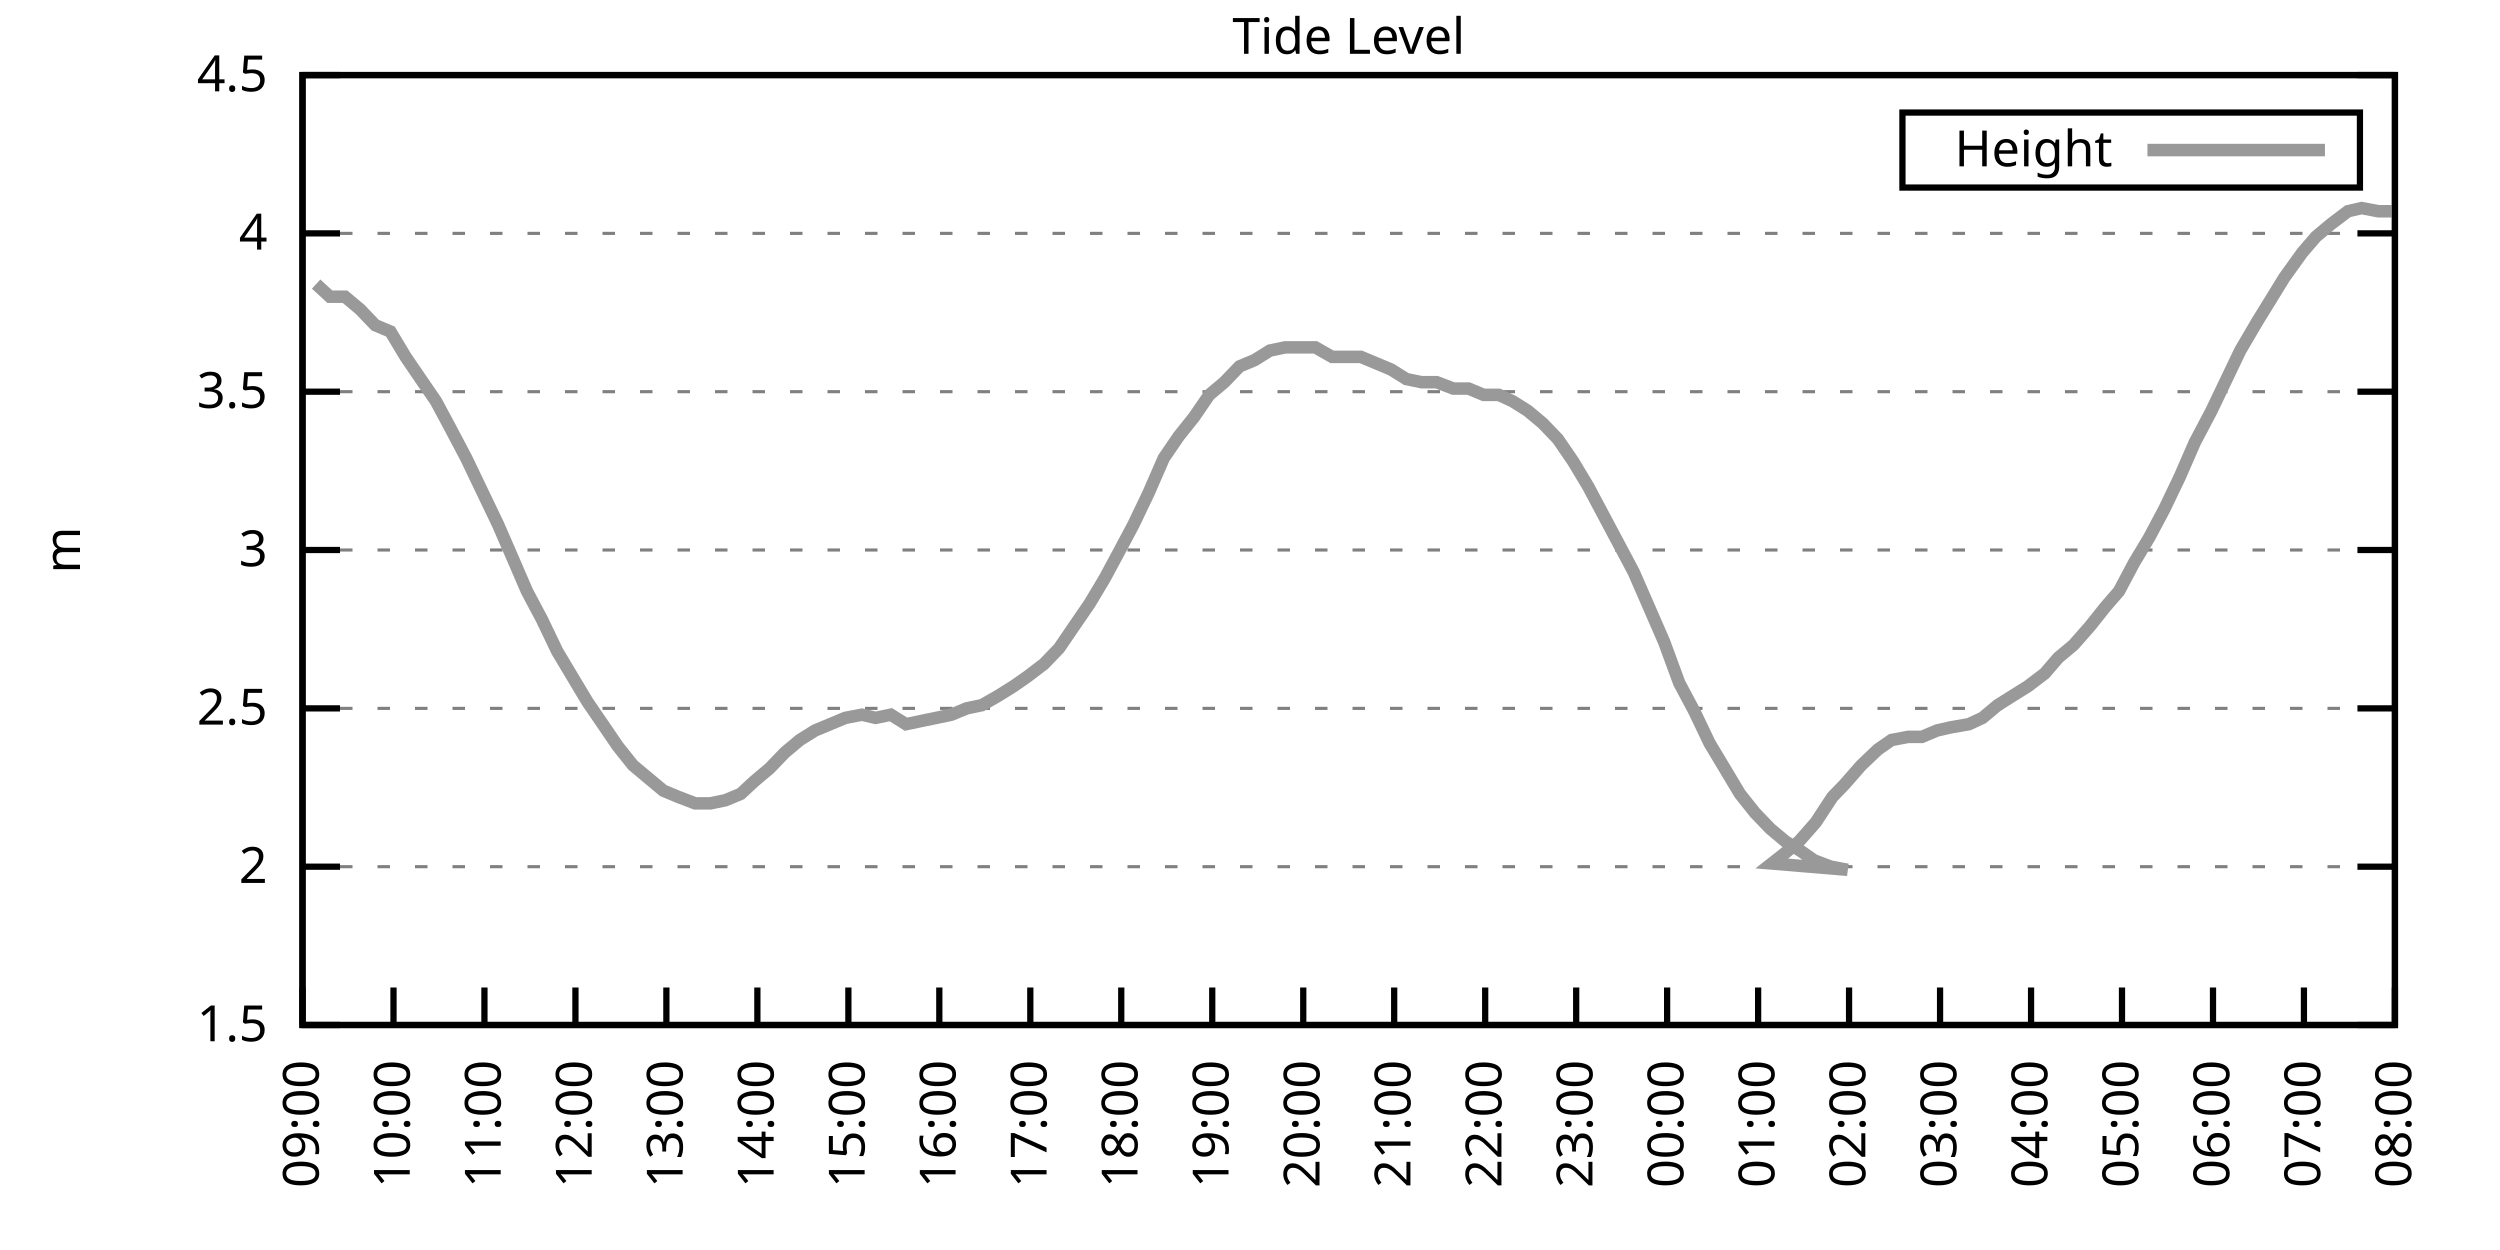
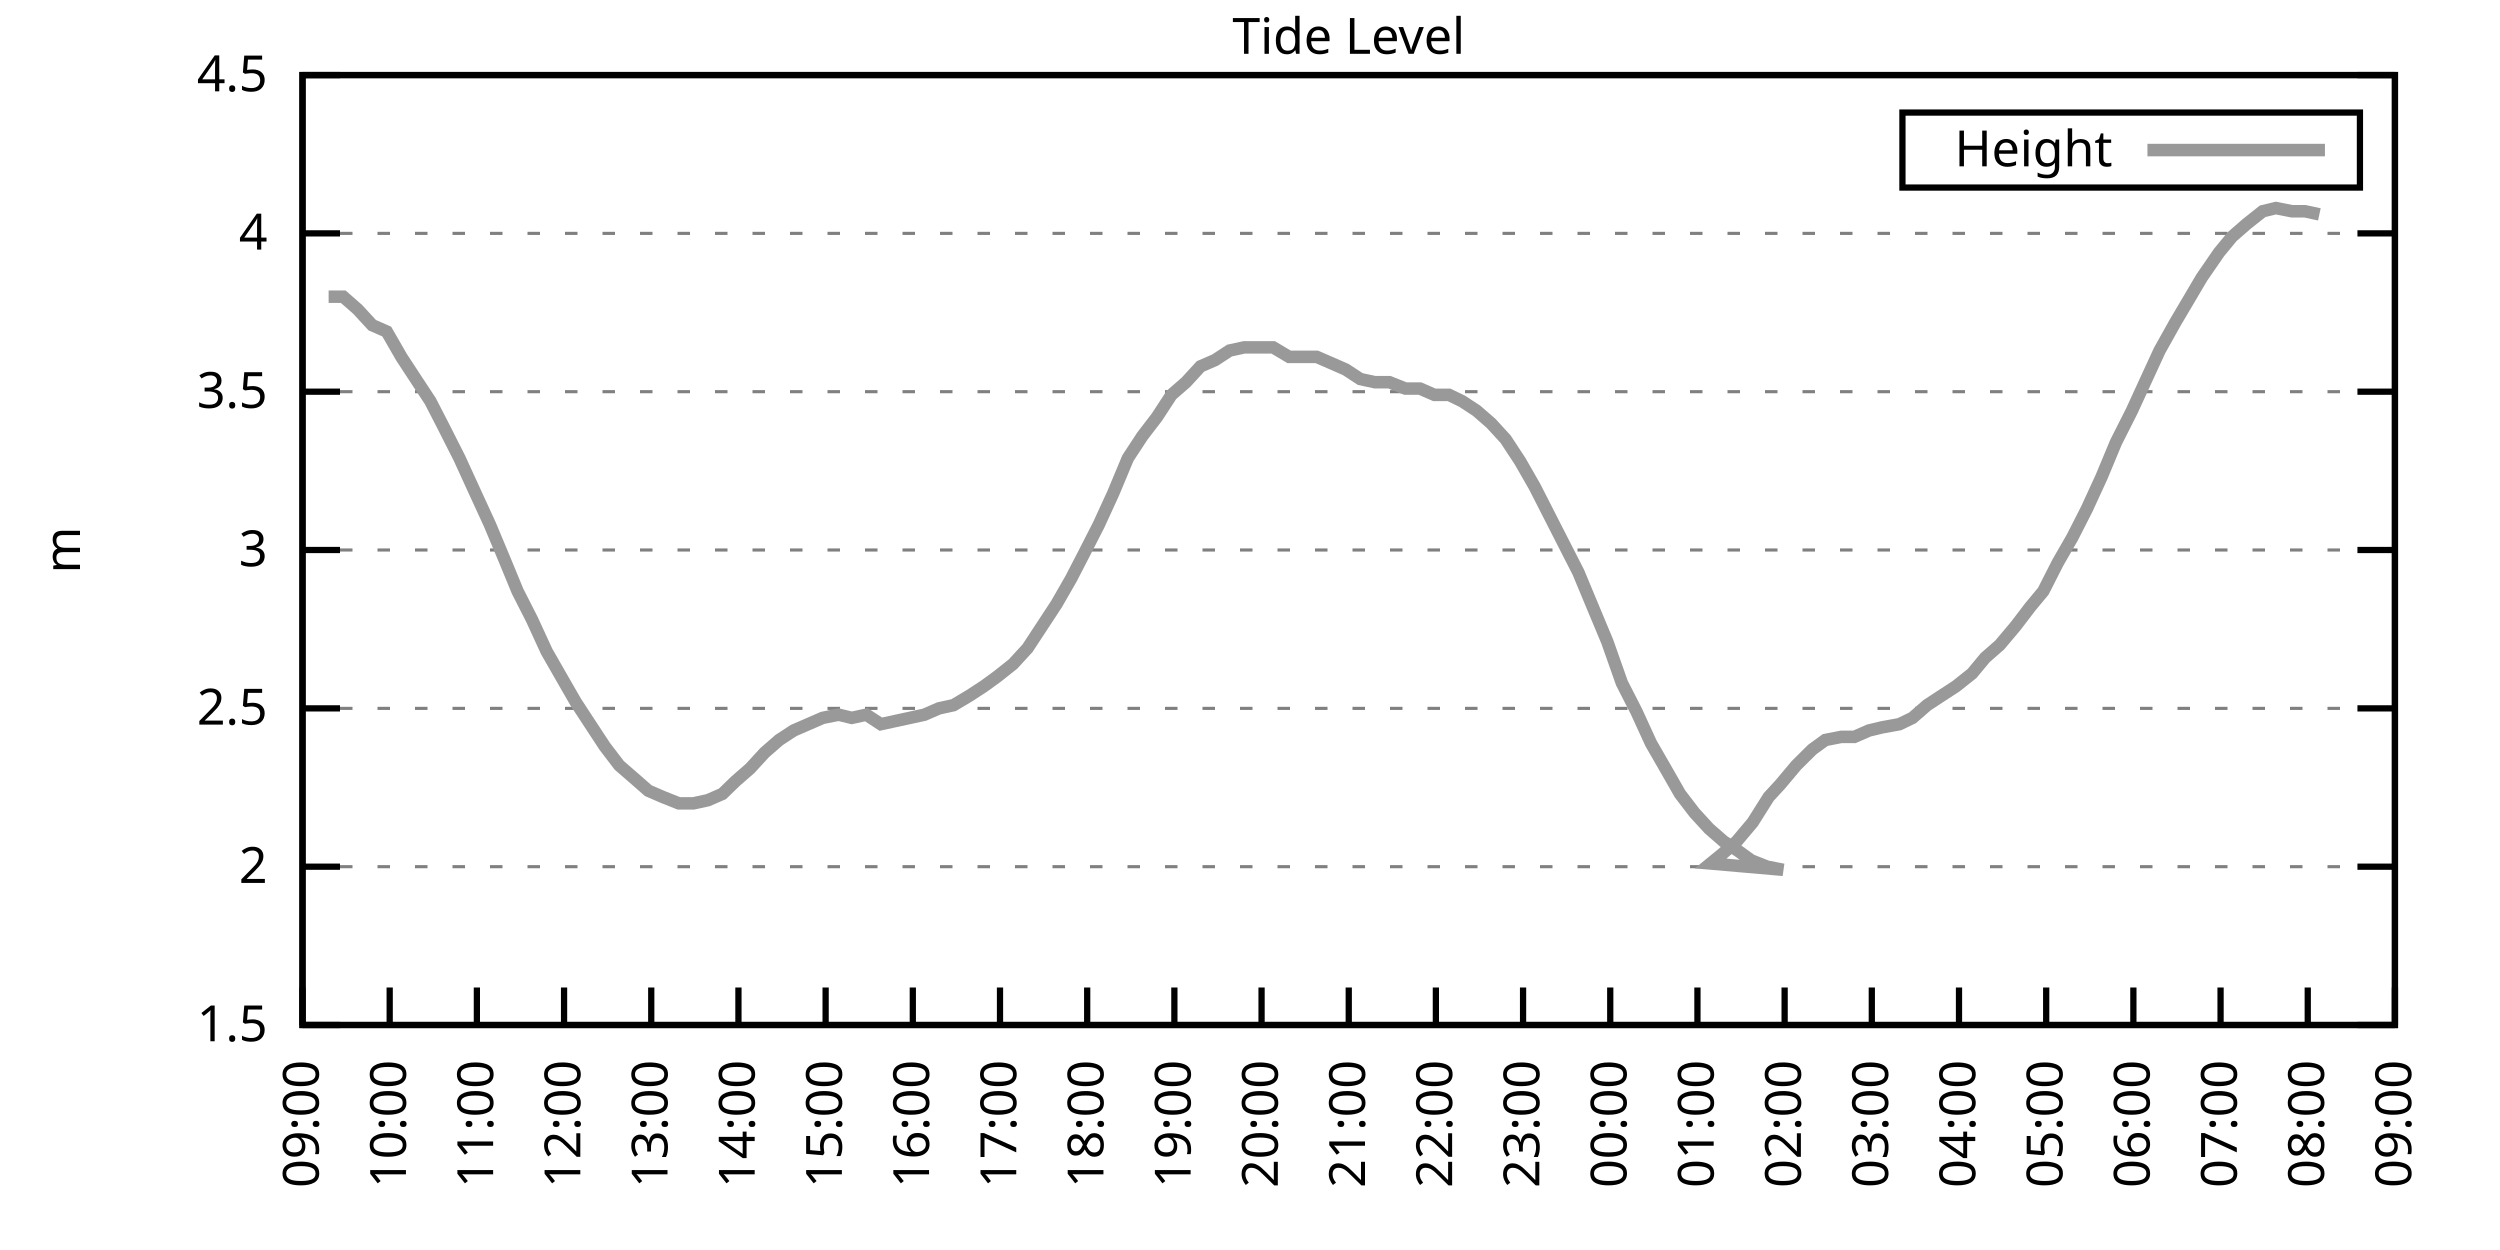
<svg xmlns="http://www.w3.org/2000/svg" xmlns:xlink="http://www.w3.org/1999/xlink" width="400" height="200" viewBox="0 0 400 200">
  <g id="gnuplot_canvas">
    <rect x="0" y="0" width="400" height="200" fill="none" />
    <defs>
      <circle id="gpDot" r="0.5" stroke-width="0.5" stroke="currentColor" />
      <path id="gpPt0" stroke-width="0.333" stroke="currentColor" d="M-1,0 h2 M0,-1 v2" />
      <path id="gpPt1" stroke-width="0.333" stroke="currentColor" d="M-1,-1 L1,1 M1,-1 L-1,1" />
      <path id="gpPt2" stroke-width="0.333" stroke="currentColor" d="M-1,0 L1,0 M0,-1 L0,1 M-1,-1 L1,1 M-1,1 L1,-1" />
      <rect id="gpPt3" stroke-width="0.333" stroke="currentColor" x="-1" y="-1" width="2" height="2" />
      <rect id="gpPt4" stroke-width="0.333" stroke="currentColor" fill="currentColor" x="-1" y="-1" width="2" height="2" />
      <circle id="gpPt5" stroke-width="0.333" stroke="currentColor" cx="0" cy="0" r="1" />
      <use xlink:href="#gpPt5" id="gpPt6" fill="currentColor" stroke="none" />
      <path id="gpPt7" stroke-width="0.333" stroke="currentColor" d="M0,-1.33 L-1.33,0.67 L1.33,0.67 z" />
      <use xlink:href="#gpPt7" id="gpPt8" fill="currentColor" stroke="none" />
      <use xlink:href="#gpPt7" id="gpPt9" stroke="currentColor" transform="rotate(180)" />
      <use xlink:href="#gpPt9" id="gpPt10" fill="currentColor" stroke="none" />
      <use xlink:href="#gpPt3" id="gpPt11" stroke="currentColor" transform="rotate(45)" />
      <use xlink:href="#gpPt11" id="gpPt12" fill="currentColor" stroke="none" />
      <path id="gpPt13" stroke-width="0.333" stroke="currentColor" d="M0,1.330 L1.265,0.411 L0.782,-1.067 L-0.782,-1.076 L-1.265,0.411 z" />
      <use xlink:href="#gpPt13" id="gpPt14" fill="currentColor" stroke="none" />
      <filter id="textbox" filterUnits="objectBoundingBox" x="0" y="0" height="1" width="1">
        <feFlood flood-color="white" flood-opacity="1" result="bgnd" />
        <feComposite in="SourceGraphic" in2="bgnd" operator="atop" />
      </filter>
      <filter id="greybox" filterUnits="objectBoundingBox" x="0" y="0" height="1" width="1">
        <feFlood flood-color="lightgrey" flood-opacity="1" result="grey" />
        <feComposite in="SourceGraphic" in2="grey" operator="atop" />
      </filter>
    </defs>
    <g fill="none" color="white" stroke="currentColor" stroke-width="1.00" stroke-linecap="butt" stroke-linejoin="miter">
</g>
    <g fill="none" color="black" stroke="currentColor" stroke-width="1.00" stroke-linecap="butt" stroke-linejoin="miter">
      <g stroke="none" shape-rendering="crispEdges">
        <polygon fill="rgb(255, 255, 255)" points="48.40,164.00 383.18,164.00 383.18,12.02 48.40,12.02 " />
      </g>
    </g>
    <g fill="none" color="black" stroke="currentColor" stroke-width="1.00" stroke-linecap="butt" stroke-linejoin="miter">
</g>
    <g fill="none" color="black" stroke="black" stroke-width="0.50" stroke-linecap="butt" stroke-linejoin="miter">
</g>
    <g fill="none" color="gray" stroke="currentColor" stroke-width="0.50" stroke-linecap="butt" stroke-linejoin="miter">
      <path stroke="gray" stroke-dasharray="2,4" class="gridline" d="M48.40,164.00 L383.19,164.00  " />
    </g>
    <g fill="none" color="gray" stroke="gray" stroke-width="1.00" stroke-linecap="butt" stroke-linejoin="miter">
</g>
    <g fill="none" color="black" stroke="currentColor" stroke-width="1.00" stroke-linecap="butt" stroke-linejoin="miter">
      <path stroke="black" d="M48.40,164.00 L54.40,164.00 M383.19,164.00 L377.19,164.00  " />
      <g transform="translate(42.80,166.60)" stroke="none" fill="black" font-family="Sans" font-size="8.00" text-anchor="end">
        <text>
          <tspan font-family="Sans"> 1.5</tspan>
        </text>
      </g>
    </g>
    <g fill="none" color="black" stroke="currentColor" stroke-width="1.00" stroke-linecap="butt" stroke-linejoin="miter">
</g>
    <g fill="none" color="black" stroke="black" stroke-width="0.50" stroke-linecap="butt" stroke-linejoin="miter">
</g>
    <g fill="none" color="gray" stroke="currentColor" stroke-width="0.50" stroke-linecap="butt" stroke-linejoin="miter">
      <path stroke="gray" stroke-dasharray="2,4" class="gridline" d="M48.40,138.67 L383.19,138.67  " />
    </g>
    <g fill="none" color="gray" stroke="gray" stroke-width="1.00" stroke-linecap="butt" stroke-linejoin="miter">
</g>
    <g fill="none" color="black" stroke="currentColor" stroke-width="1.00" stroke-linecap="butt" stroke-linejoin="miter">
      <path stroke="black" d="M48.40,138.67 L54.40,138.67 M383.19,138.67 L377.19,138.67  " />
      <g transform="translate(42.80,141.27)" stroke="none" fill="black" font-family="Sans" font-size="8.00" text-anchor="end">
        <text>
          <tspan font-family="Sans"> 2</tspan>
        </text>
      </g>
    </g>
    <g fill="none" color="black" stroke="currentColor" stroke-width="1.00" stroke-linecap="butt" stroke-linejoin="miter">
</g>
    <g fill="none" color="black" stroke="black" stroke-width="0.50" stroke-linecap="butt" stroke-linejoin="miter">
</g>
    <g fill="none" color="gray" stroke="currentColor" stroke-width="0.50" stroke-linecap="butt" stroke-linejoin="miter">
      <path stroke="gray" stroke-dasharray="2,4" class="gridline" d="M48.40,113.34 L383.19,113.34  " />
    </g>
    <g fill="none" color="gray" stroke="gray" stroke-width="1.00" stroke-linecap="butt" stroke-linejoin="miter">
</g>
    <g fill="none" color="black" stroke="currentColor" stroke-width="1.00" stroke-linecap="butt" stroke-linejoin="miter">
      <path stroke="black" d="M48.40,113.34 L54.40,113.34 M383.19,113.34 L377.19,113.34  " />
      <g transform="translate(42.80,115.94)" stroke="none" fill="black" font-family="Sans" font-size="8.00" text-anchor="end">
        <text>
          <tspan font-family="Sans"> 2.5</tspan>
        </text>
      </g>
    </g>
    <g fill="none" color="black" stroke="currentColor" stroke-width="1.00" stroke-linecap="butt" stroke-linejoin="miter">
</g>
    <g fill="none" color="black" stroke="black" stroke-width="0.50" stroke-linecap="butt" stroke-linejoin="miter">
</g>
    <g fill="none" color="gray" stroke="currentColor" stroke-width="0.50" stroke-linecap="butt" stroke-linejoin="miter">
      <path stroke="gray" stroke-dasharray="2,4" class="gridline" d="M48.40,88.00 L383.19,88.00  " />
    </g>
    <g fill="none" color="gray" stroke="gray" stroke-width="1.00" stroke-linecap="butt" stroke-linejoin="miter">
</g>
    <g fill="none" color="black" stroke="currentColor" stroke-width="1.00" stroke-linecap="butt" stroke-linejoin="miter">
      <path stroke="black" d="M48.40,88.00 L54.40,88.00 M383.19,88.00 L377.19,88.00  " />
      <g transform="translate(42.80,90.60)" stroke="none" fill="black" font-family="Sans" font-size="8.00" text-anchor="end">
        <text>
          <tspan font-family="Sans"> 3</tspan>
        </text>
      </g>
    </g>
    <g fill="none" color="black" stroke="currentColor" stroke-width="1.00" stroke-linecap="butt" stroke-linejoin="miter">
</g>
    <g fill="none" color="black" stroke="black" stroke-width="0.50" stroke-linecap="butt" stroke-linejoin="miter">
</g>
    <g fill="none" color="gray" stroke="currentColor" stroke-width="0.50" stroke-linecap="butt" stroke-linejoin="miter">
      <path stroke="gray" stroke-dasharray="2,4" class="gridline" d="M48.40,62.67 L383.19,62.67  " />
    </g>
    <g fill="none" color="gray" stroke="gray" stroke-width="1.00" stroke-linecap="butt" stroke-linejoin="miter">
</g>
    <g fill="none" color="black" stroke="currentColor" stroke-width="1.00" stroke-linecap="butt" stroke-linejoin="miter">
      <path stroke="black" d="M48.40,62.67 L54.40,62.67 M383.19,62.67 L377.19,62.67  " />
      <g transform="translate(42.80,65.27)" stroke="none" fill="black" font-family="Sans" font-size="8.00" text-anchor="end">
        <text>
          <tspan font-family="Sans"> 3.5</tspan>
        </text>
      </g>
    </g>
    <g fill="none" color="black" stroke="currentColor" stroke-width="1.00" stroke-linecap="butt" stroke-linejoin="miter">
</g>
    <g fill="none" color="black" stroke="black" stroke-width="0.50" stroke-linecap="butt" stroke-linejoin="miter">
</g>
    <g fill="none" color="gray" stroke="currentColor" stroke-width="0.50" stroke-linecap="butt" stroke-linejoin="miter">
      <path stroke="gray" stroke-dasharray="2,4" class="gridline" d="M48.40,37.34 L383.19,37.34  " />
    </g>
    <g fill="none" color="gray" stroke="gray" stroke-width="1.00" stroke-linecap="butt" stroke-linejoin="miter">
</g>
    <g fill="none" color="black" stroke="currentColor" stroke-width="1.00" stroke-linecap="butt" stroke-linejoin="miter">
      <path stroke="black" d="M48.40,37.34 L54.40,37.34 M383.19,37.34 L377.19,37.34  " />
      <g transform="translate(42.80,39.94)" stroke="none" fill="black" font-family="Sans" font-size="8.00" text-anchor="end">
        <text>
          <tspan font-family="Sans"> 4</tspan>
        </text>
      </g>
    </g>
    <g fill="none" color="black" stroke="currentColor" stroke-width="1.00" stroke-linecap="butt" stroke-linejoin="miter">
</g>
    <g fill="none" color="black" stroke="black" stroke-width="0.50" stroke-linecap="butt" stroke-linejoin="miter">
</g>
    <g fill="none" color="gray" stroke="currentColor" stroke-width="0.50" stroke-linecap="butt" stroke-linejoin="miter">
      <path stroke="gray" stroke-dasharray="2,4" class="gridline" d="M48.40,12.01 L383.19,12.01  " />
    </g>
    <g fill="none" color="gray" stroke="gray" stroke-width="1.00" stroke-linecap="butt" stroke-linejoin="miter">
</g>
    <g fill="none" color="black" stroke="currentColor" stroke-width="1.00" stroke-linecap="butt" stroke-linejoin="miter">
      <path stroke="black" d="M48.40,12.01 L54.40,12.01 M383.19,12.01 L377.19,12.01  " />
      <g transform="translate(42.80,14.61)" stroke="none" fill="black" font-family="Sans" font-size="8.00" text-anchor="end">
        <text>
          <tspan font-family="Sans"> 4.5</tspan>
        </text>
      </g>
    </g>
    <g fill="none" color="black" stroke="currentColor" stroke-width="1.00" stroke-linecap="butt" stroke-linejoin="miter">
      <path stroke="black" d="M48.40,164.00 L48.40,158.00  " />
      <g transform="translate(51.00,169.60) rotate(270.00)" stroke="none" fill="black" font-family="Sans" font-size="8.00" text-anchor="end">
        <text>
          <tspan font-family="Sans">09:00</tspan>
        </text>
      </g>
    </g>
    <g fill="none" color="black" stroke="currentColor" stroke-width="1.00" stroke-linecap="butt" stroke-linejoin="miter">
-       <path stroke="black" d="M62.96,164.00 L62.96,158.00  " />
-       <g transform="translate(65.56,169.60) rotate(270.00)" stroke="none" fill="black" font-family="Sans" font-size="8.00" text-anchor="end">
+       <path stroke="black" d="M62.35,164.00 L62.35,158.00  " />
+       <g transform="translate(64.95,169.60) rotate(270.00)" stroke="none" fill="black" font-family="Sans" font-size="8.00" text-anchor="end">
        <text>
          <tspan font-family="Sans">10:00</tspan>
        </text>
      </g>
    </g>
    <g fill="none" color="black" stroke="currentColor" stroke-width="1.00" stroke-linecap="butt" stroke-linejoin="miter">
-       <path stroke="black" d="M77.51,164.00 L77.51,158.00  " />
-       <g transform="translate(80.11,169.60) rotate(270.00)" stroke="none" fill="black" font-family="Sans" font-size="8.00" text-anchor="end">
+       <path stroke="black" d="M76.30,164.00 L76.30,158.00  " />
+       <g transform="translate(78.90,169.60) rotate(270.00)" stroke="none" fill="black" font-family="Sans" font-size="8.00" text-anchor="end">
        <text>
          <tspan font-family="Sans">11:00</tspan>
        </text>
      </g>
    </g>
    <g fill="none" color="black" stroke="currentColor" stroke-width="1.00" stroke-linecap="butt" stroke-linejoin="miter">
-       <path stroke="black" d="M92.07,164.00 L92.07,158.00  " />
-       <g transform="translate(94.67,169.60) rotate(270.00)" stroke="none" fill="black" font-family="Sans" font-size="8.00" text-anchor="end">
+       <path stroke="black" d="M90.25,164.00 L90.25,158.00  " />
+       <g transform="translate(92.85,169.60) rotate(270.00)" stroke="none" fill="black" font-family="Sans" font-size="8.00" text-anchor="end">
        <text>
          <tspan font-family="Sans">12:00</tspan>
        </text>
      </g>
    </g>
    <g fill="none" color="black" stroke="currentColor" stroke-width="1.00" stroke-linecap="butt" stroke-linejoin="miter">
-       <path stroke="black" d="M106.62,164.00 L106.62,158.00  " />
-       <g transform="translate(109.22,169.60) rotate(270.00)" stroke="none" fill="black" font-family="Sans" font-size="8.00" text-anchor="end">
+       <path stroke="black" d="M104.20,164.00 L104.20,158.00  " />
+       <g transform="translate(106.80,169.60) rotate(270.00)" stroke="none" fill="black" font-family="Sans" font-size="8.00" text-anchor="end">
        <text>
          <tspan font-family="Sans">13:00</tspan>
        </text>
      </g>
    </g>
    <g fill="none" color="black" stroke="currentColor" stroke-width="1.00" stroke-linecap="butt" stroke-linejoin="miter">
-       <path stroke="black" d="M121.18,164.00 L121.18,158.00  " />
-       <g transform="translate(123.78,169.60) rotate(270.00)" stroke="none" fill="black" font-family="Sans" font-size="8.00" text-anchor="end">
+       <path stroke="black" d="M118.15,164.00 L118.15,158.00  " />
+       <g transform="translate(120.75,169.60) rotate(270.00)" stroke="none" fill="black" font-family="Sans" font-size="8.00" text-anchor="end">
        <text>
          <tspan font-family="Sans">14:00</tspan>
        </text>
      </g>
    </g>
    <g fill="none" color="black" stroke="currentColor" stroke-width="1.00" stroke-linecap="butt" stroke-linejoin="miter">
-       <path stroke="black" d="M135.74,164.00 L135.74,158.00  " />
-       <g transform="translate(138.34,169.60) rotate(270.00)" stroke="none" fill="black" font-family="Sans" font-size="8.00" text-anchor="end">
+       <path stroke="black" d="M132.10,164.00 L132.10,158.00  " />
+       <g transform="translate(134.70,169.60) rotate(270.00)" stroke="none" fill="black" font-family="Sans" font-size="8.00" text-anchor="end">
        <text>
          <tspan font-family="Sans">15:00</tspan>
        </text>
      </g>
    </g>
    <g fill="none" color="black" stroke="currentColor" stroke-width="1.00" stroke-linecap="butt" stroke-linejoin="miter">
-       <path stroke="black" d="M150.29,164.00 L150.29,158.00  " />
-       <g transform="translate(152.89,169.60) rotate(270.00)" stroke="none" fill="black" font-family="Sans" font-size="8.00" text-anchor="end">
+       <path stroke="black" d="M146.05,164.00 L146.05,158.00  " />
+       <g transform="translate(148.65,169.60) rotate(270.00)" stroke="none" fill="black" font-family="Sans" font-size="8.00" text-anchor="end">
        <text>
          <tspan font-family="Sans">16:00</tspan>
        </text>
      </g>
    </g>
    <g fill="none" color="black" stroke="currentColor" stroke-width="1.00" stroke-linecap="butt" stroke-linejoin="miter">
-       <path stroke="black" d="M164.85,164.00 L164.85,158.00  " />
-       <g transform="translate(167.45,169.60) rotate(270.00)" stroke="none" fill="black" font-family="Sans" font-size="8.00" text-anchor="end">
+       <path stroke="black" d="M160.00,164.00 L160.00,158.00  " />
+       <g transform="translate(162.60,169.60) rotate(270.00)" stroke="none" fill="black" font-family="Sans" font-size="8.00" text-anchor="end">
        <text>
          <tspan font-family="Sans">17:00</tspan>
        </text>
      </g>
    </g>
    <g fill="none" color="black" stroke="currentColor" stroke-width="1.00" stroke-linecap="butt" stroke-linejoin="miter">
-       <path stroke="black" d="M179.40,164.00 L179.40,158.00  " />
-       <g transform="translate(182.00,169.60) rotate(270.00)" stroke="none" fill="black" font-family="Sans" font-size="8.00" text-anchor="end">
+       <path stroke="black" d="M173.95,164.00 L173.95,158.00  " />
+       <g transform="translate(176.55,169.60) rotate(270.00)" stroke="none" fill="black" font-family="Sans" font-size="8.00" text-anchor="end">
        <text>
          <tspan font-family="Sans">18:00</tspan>
        </text>
      </g>
    </g>
    <g fill="none" color="black" stroke="currentColor" stroke-width="1.00" stroke-linecap="butt" stroke-linejoin="miter">
-       <path stroke="black" d="M193.96,164.00 L193.96,158.00  " />
-       <g transform="translate(196.56,169.60) rotate(270.00)" stroke="none" fill="black" font-family="Sans" font-size="8.00" text-anchor="end">
+       <path stroke="black" d="M187.90,164.00 L187.90,158.00  " />
+       <g transform="translate(190.50,169.60) rotate(270.00)" stroke="none" fill="black" font-family="Sans" font-size="8.00" text-anchor="end">
        <text>
          <tspan font-family="Sans">19:00</tspan>
        </text>
      </g>
    </g>
    <g fill="none" color="black" stroke="currentColor" stroke-width="1.00" stroke-linecap="butt" stroke-linejoin="miter">
-       <path stroke="black" d="M208.52,164.00 L208.52,158.00  " />
-       <g transform="translate(211.12,169.60) rotate(270.00)" stroke="none" fill="black" font-family="Sans" font-size="8.00" text-anchor="end">
+       <path stroke="black" d="M201.85,164.00 L201.85,158.00  " />
+       <g transform="translate(204.45,169.60) rotate(270.00)" stroke="none" fill="black" font-family="Sans" font-size="8.00" text-anchor="end">
        <text>
          <tspan font-family="Sans">20:00</tspan>
        </text>
      </g>
    </g>
    <g fill="none" color="black" stroke="currentColor" stroke-width="1.00" stroke-linecap="butt" stroke-linejoin="miter">
-       <path stroke="black" d="M223.07,164.00 L223.07,158.00  " />
-       <g transform="translate(225.67,169.60) rotate(270.00)" stroke="none" fill="black" font-family="Sans" font-size="8.00" text-anchor="end">
+       <path stroke="black" d="M215.80,164.00 L215.80,158.00  " />
+       <g transform="translate(218.40,169.60) rotate(270.00)" stroke="none" fill="black" font-family="Sans" font-size="8.00" text-anchor="end">
        <text>
          <tspan font-family="Sans">21:00</tspan>
        </text>
      </g>
    </g>
    <g fill="none" color="black" stroke="currentColor" stroke-width="1.00" stroke-linecap="butt" stroke-linejoin="miter">
-       <path stroke="black" d="M237.63,164.00 L237.63,158.00  " />
-       <g transform="translate(240.23,169.60) rotate(270.00)" stroke="none" fill="black" font-family="Sans" font-size="8.00" text-anchor="end">
+       <path stroke="black" d="M229.74,164.00 L229.74,158.00  " />
+       <g transform="translate(232.34,169.60) rotate(270.00)" stroke="none" fill="black" font-family="Sans" font-size="8.00" text-anchor="end">
        <text>
          <tspan font-family="Sans">22:00</tspan>
        </text>
      </g>
    </g>
    <g fill="none" color="black" stroke="currentColor" stroke-width="1.00" stroke-linecap="butt" stroke-linejoin="miter">
-       <path stroke="black" d="M252.19,164.00 L252.19,158.00  " />
-       <g transform="translate(254.79,169.60) rotate(270.00)" stroke="none" fill="black" font-family="Sans" font-size="8.00" text-anchor="end">
+       <path stroke="black" d="M243.69,164.00 L243.69,158.00  " />
+       <g transform="translate(246.29,169.60) rotate(270.00)" stroke="none" fill="black" font-family="Sans" font-size="8.00" text-anchor="end">
        <text>
          <tspan font-family="Sans">23:00</tspan>
        </text>
      </g>
    </g>
    <g fill="none" color="black" stroke="currentColor" stroke-width="1.00" stroke-linecap="butt" stroke-linejoin="miter">
-       <path stroke="black" d="M266.74,164.00 L266.74,158.00  " />
-       <g transform="translate(269.34,169.60) rotate(270.00)" stroke="none" fill="black" font-family="Sans" font-size="8.00" text-anchor="end">
+       <path stroke="black" d="M257.64,164.00 L257.64,158.00  " />
+       <g transform="translate(260.24,169.60) rotate(270.00)" stroke="none" fill="black" font-family="Sans" font-size="8.00" text-anchor="end">
        <text>
          <tspan font-family="Sans">00:00</tspan>
        </text>
      </g>
    </g>
    <g fill="none" color="black" stroke="currentColor" stroke-width="1.00" stroke-linecap="butt" stroke-linejoin="miter">
-       <path stroke="black" d="M281.30,164.00 L281.30,158.00  " />
-       <g transform="translate(283.90,169.60) rotate(270.00)" stroke="none" fill="black" font-family="Sans" font-size="8.00" text-anchor="end">
+       <path stroke="black" d="M271.59,164.00 L271.59,158.00  " />
+       <g transform="translate(274.19,169.60) rotate(270.00)" stroke="none" fill="black" font-family="Sans" font-size="8.00" text-anchor="end">
        <text>
          <tspan font-family="Sans">01:00</tspan>
        </text>
      </g>
    </g>
    <g fill="none" color="black" stroke="currentColor" stroke-width="1.00" stroke-linecap="butt" stroke-linejoin="miter">
-       <path stroke="black" d="M295.85,164.00 L295.85,158.00  " />
-       <g transform="translate(298.45,169.60) rotate(270.00)" stroke="none" fill="black" font-family="Sans" font-size="8.00" text-anchor="end">
+       <path stroke="black" d="M285.54,164.00 L285.54,158.00  " />
+       <g transform="translate(288.14,169.60) rotate(270.00)" stroke="none" fill="black" font-family="Sans" font-size="8.00" text-anchor="end">
        <text>
          <tspan font-family="Sans">02:00</tspan>
        </text>
      </g>
    </g>
    <g fill="none" color="black" stroke="currentColor" stroke-width="1.00" stroke-linecap="butt" stroke-linejoin="miter">
-       <path stroke="black" d="M310.41,164.00 L310.41,158.00  " />
-       <g transform="translate(313.01,169.60) rotate(270.00)" stroke="none" fill="black" font-family="Sans" font-size="8.00" text-anchor="end">
+       <path stroke="black" d="M299.49,164.00 L299.49,158.00  " />
+       <g transform="translate(302.09,169.60) rotate(270.00)" stroke="none" fill="black" font-family="Sans" font-size="8.00" text-anchor="end">
        <text>
          <tspan font-family="Sans">03:00</tspan>
        </text>
      </g>
    </g>
    <g fill="none" color="black" stroke="currentColor" stroke-width="1.00" stroke-linecap="butt" stroke-linejoin="miter">
-       <path stroke="black" d="M324.97,164.00 L324.97,158.00  " />
-       <g transform="translate(327.57,169.60) rotate(270.00)" stroke="none" fill="black" font-family="Sans" font-size="8.00" text-anchor="end">
+       <path stroke="black" d="M313.44,164.00 L313.44,158.00  " />
+       <g transform="translate(316.04,169.60) rotate(270.00)" stroke="none" fill="black" font-family="Sans" font-size="8.00" text-anchor="end">
        <text>
          <tspan font-family="Sans">04:00</tspan>
        </text>
      </g>
    </g>
    <g fill="none" color="black" stroke="currentColor" stroke-width="1.00" stroke-linecap="butt" stroke-linejoin="miter">
-       <path stroke="black" d="M339.52,164.00 L339.52,158.00  " />
-       <g transform="translate(342.12,169.60) rotate(270.00)" stroke="none" fill="black" font-family="Sans" font-size="8.00" text-anchor="end">
+       <path stroke="black" d="M327.39,164.00 L327.39,158.00  " />
+       <g transform="translate(329.99,169.60) rotate(270.00)" stroke="none" fill="black" font-family="Sans" font-size="8.00" text-anchor="end">
        <text>
          <tspan font-family="Sans">05:00</tspan>
        </text>
      </g>
    </g>
    <g fill="none" color="black" stroke="currentColor" stroke-width="1.00" stroke-linecap="butt" stroke-linejoin="miter">
-       <path stroke="black" d="M354.08,164.00 L354.08,158.00  " />
-       <g transform="translate(356.68,169.60) rotate(270.00)" stroke="none" fill="black" font-family="Sans" font-size="8.00" text-anchor="end">
+       <path stroke="black" d="M341.34,164.00 L341.34,158.00  " />
+       <g transform="translate(343.94,169.60) rotate(270.00)" stroke="none" fill="black" font-family="Sans" font-size="8.00" text-anchor="end">
        <text>
          <tspan font-family="Sans">06:00</tspan>
        </text>
      </g>
    </g>
    <g fill="none" color="black" stroke="currentColor" stroke-width="1.00" stroke-linecap="butt" stroke-linejoin="miter">
-       <path stroke="black" d="M368.63,164.00 L368.63,158.00  " />
-       <g transform="translate(371.23,169.60) rotate(270.00)" stroke="none" fill="black" font-family="Sans" font-size="8.00" text-anchor="end">
+       <path stroke="black" d="M355.29,164.00 L355.29,158.00  " />
+       <g transform="translate(357.89,169.60) rotate(270.00)" stroke="none" fill="black" font-family="Sans" font-size="8.00" text-anchor="end">
        <text>
          <tspan font-family="Sans">07:00</tspan>
+         </text>
+       </g>
+     </g>
+     <g fill="none" color="black" stroke="currentColor" stroke-width="1.00" stroke-linecap="butt" stroke-linejoin="miter">
+       <path stroke="black" d="M369.24,164.00 L369.24,158.00  " />
+       <g transform="translate(371.84,169.60) rotate(270.00)" stroke="none" fill="black" font-family="Sans" font-size="8.00" text-anchor="end">
+         <text>
+           <tspan font-family="Sans">08:00</tspan>
        </text>
      </g>
    </g>
    <g fill="none" color="black" stroke="currentColor" stroke-width="1.00" stroke-linecap="butt" stroke-linejoin="miter">
      <path stroke="black" d="M383.19,164.00 L383.19,158.00  " />
      <g transform="translate(385.79,169.60) rotate(270.00)" stroke="none" fill="black" font-family="Sans" font-size="8.00" text-anchor="end">
        <text>
-           <tspan font-family="Sans">08:00</tspan>
+           <tspan font-family="Sans">09:00</tspan>
        </text>
      </g>
    </g>
    <g fill="none" color="black" stroke="currentColor" stroke-width="1.00" stroke-linecap="butt" stroke-linejoin="miter">
</g>
    <g fill="none" color="black" stroke="currentColor" stroke-width="1.00" stroke-linecap="butt" stroke-linejoin="miter">
      <path stroke="black" d="M48.40,12.01 L48.40,164.00 L383.19,164.00 L383.19,12.01 L48.40,12.01 Z  " />
    </g>
    <g fill="none" color="black" stroke="currentColor" stroke-width="1.00" stroke-linecap="butt" stroke-linejoin="miter">
</g>
    <g fill="none" color="black" stroke="currentColor" stroke-width="1.00" stroke-linecap="butt" stroke-linejoin="miter">
      <path stroke="black" d="M304.39,30.01 L304.39,18.01 L377.59,18.01 L377.59,30.01 L304.39,30.01 Z  " />
    </g>
    <g id="Tide_level_plot_1">
      <g fill="none" color="white" stroke="black" stroke-width="2.00" stroke-linecap="butt" stroke-linejoin="miter">
</g>
      <g fill="none" color="black" stroke="currentColor" stroke-width="2.00" stroke-linecap="butt" stroke-linejoin="miter">
        <g transform="translate(337.99,26.61)" stroke="none" fill="black" font-family="Sans" font-size="8.00" text-anchor="end">
          <text>
            <tspan font-family="Sans">Height</tspan>
          </text>
        </g>
      </g>
      <g fill="none" color="black" stroke="currentColor" stroke-width="2.00" stroke-linecap="butt" stroke-linejoin="miter">
-         <path stroke="rgb(153, 153, 153)" d="M343.59,24.01 L371.99,24.01 M50.58,45.45 L52.77,47.47 L55.19,47.47 L57.62,49.50 L60.04,52.03 L62.47,53.05   L64.90,57.10 L67.32,60.65 L69.75,64.19 L71.93,68.25 L74.60,73.31 L77.03,78.38 L79.70,83.95 L82.12,89.52   L84.31,94.59 L86.73,99.15 L89.16,104.22 L91.58,108.27 L94.01,112.32 L96.44,115.87 L98.86,119.42 L101.29,122.46   L103.71,124.48 L106.14,126.51 L108.57,127.52 L111.23,128.54 L113.66,128.54 L116.09,128.03 L118.51,127.02 L120.70,124.99   L123.12,122.96 L125.55,120.43 L127.97,118.40 L130.40,116.88 L132.83,115.87 L135.25,114.86 L137.92,114.35 L140.10,114.86   L142.53,114.35 L144.96,115.87 L147.38,115.36 L149.81,114.86 L152.23,114.35 L154.66,113.34 L157.09,112.83 L159.75,111.31   L162.18,109.79 L164.36,108.27 L167.03,106.24 L169.46,103.71 L171.88,100.16 L174.31,96.62 L176.74,92.56 L178.92,88.51   L181.35,83.95 L183.77,78.89 L186.20,73.31 L188.62,69.77 L191.05,66.73 L193.48,63.18 L195.90,61.15 L198.33,58.62   L200.75,57.61 L203.18,56.09 L205.61,55.58 L208.03,55.58 L210.46,55.58 L213.13,57.10 L215.55,57.10 L217.74,57.10   L220.16,58.11 L222.59,59.13 L225.01,60.65 L227.44,61.15 L229.87,61.15 L232.53,62.17 L234.96,62.17 L237.39,63.18   L239.81,63.18 L242.00,64.19 L244.42,65.71 L246.85,67.74 L249.27,70.27 L251.70,73.82 L254.13,77.87 L258.98,86.99   L261.40,91.55 L263.83,97.12 L266.26,102.70 L268.68,109.28 L271.11,113.84 L273.53,118.91 L275.96,122.96 L278.39,127.02   L280.81,130.06 L283.24,132.59 L285.66,134.62 L288.09,136.14 L290.27,137.66 L292.94,138.67 L295.61,139.17 L283.48,138.16   L285.42,136.64 L287.85,134.62 L290.52,131.58 L293.18,127.52 L295.13,125.50 L297.79,122.46 L300.46,119.92 L302.65,118.40   L305.31,117.90 L307.50,117.90 L309.92,116.88 L312.11,116.38 L315.02,115.87 L317.20,114.86 L319.63,112.83 L322.05,111.31   L324.48,109.79 L327.15,107.76 L329.33,105.23 L331.76,103.20 L334.43,100.16 L336.85,97.12 L339.04,94.59 L341.46,90.03   L343.89,85.98 L346.31,81.42 L348.74,76.35 L351.17,70.78 L353.84,65.71 L356.02,61.15 L358.44,56.09 L361.11,51.53   L363.30,47.98 L365.48,44.43 L368.39,40.38 L370.57,37.85 L373.00,35.82 L375.67,33.80 L377.85,33.29 L380.52,33.80   L382.70,33.80  " />
+         <path stroke="rgb(153, 153, 153)" d="M343.59,24.01 L371.99,24.01 M52.58,47.47 L54.91,47.47 L57.23,49.50 L59.56,52.03 L61.88,53.05 L64.21,57.10   L66.53,60.65 L68.86,64.19 L70.95,68.25 L73.51,73.31 L75.83,78.38 L78.39,83.95 L80.72,89.52 L82.81,94.59   L85.13,99.15 L87.46,104.22 L89.78,108.27 L92.11,112.32 L94.43,115.87 L96.76,119.42 L99.08,122.46 L101.41,124.48   L103.73,126.51 L106.06,127.52 L108.62,128.54 L110.94,128.54 L113.27,128.03 L115.59,127.02 L117.68,124.99 L120.01,122.96   L122.33,120.43 L124.66,118.40 L126.98,116.88 L129.31,115.87 L131.63,114.86 L134.19,114.35 L136.28,114.86 L138.61,114.35   L140.93,115.87 L143.26,115.36 L145.58,114.86 L147.91,114.35 L150.23,113.34 L152.56,112.83 L155.11,111.31 L157.44,109.79   L159.53,108.27 L162.09,106.24 L164.41,103.71 L166.74,100.16 L169.06,96.62 L171.39,92.56 L173.48,88.51 L175.81,83.95   L178.13,78.89 L180.46,73.31 L182.78,69.77 L185.11,66.73 L187.43,63.18 L189.76,61.15 L192.08,58.62 L194.41,57.61   L196.73,56.09 L199.06,55.58 L201.38,55.58 L203.71,55.58 L206.26,57.10 L208.59,57.10 L210.68,57.10 L213.01,58.11   L215.33,59.13 L217.65,60.65 L219.98,61.15 L222.30,61.15 L224.86,62.17 L227.19,62.17 L229.51,63.18 L231.84,63.18   L233.93,64.19 L236.25,65.71 L238.58,67.74 L240.90,70.27 L243.23,73.82 L245.55,77.87 L250.20,86.99 L252.53,91.55   L254.85,97.12 L257.18,102.70 L259.50,109.28 L261.83,113.84 L264.15,118.91 L266.48,122.96 L268.80,127.02 L271.13,130.06   L273.45,132.59 L275.78,134.62 L278.10,136.14 L280.20,137.66 L282.75,138.67 L285.31,139.17 L273.69,138.16 L275.55,136.64   L277.87,134.62 L280.43,131.58 L282.99,127.52 L284.85,125.50 L287.40,122.46 L289.96,119.92 L292.05,118.40 L294.61,117.90   L296.70,117.90 L299.03,116.88 L301.12,116.38 L303.91,115.87 L306.00,114.86 L308.33,112.83 L310.65,111.31 L312.98,109.79   L315.53,107.76 L317.63,105.23 L319.95,103.20 L322.51,100.16 L324.83,97.12 L326.93,94.59 L329.25,90.03 L331.58,85.98   L333.90,81.42 L336.23,76.35 L338.55,70.78 L341.11,65.71 L343.20,61.15 L345.53,56.09 L348.08,51.53 L350.18,47.98   L352.27,44.43 L355.06,40.38 L357.15,37.85 L359.48,35.82 L362.03,33.80 L364.13,33.29 L366.68,33.80 L368.78,33.80   L371.10,34.30  " />
      </g>
    </g>
    <g fill="none" color="black" stroke="currentColor" stroke-width="2.00" stroke-linecap="butt" stroke-linejoin="miter">
</g>
    <g fill="none" color="black" stroke="black" stroke-width="1.00" stroke-linecap="butt" stroke-linejoin="miter">
</g>
    <g fill="none" color="black" stroke="currentColor" stroke-width="1.00" stroke-linecap="butt" stroke-linejoin="miter">
      <path stroke="black" d="M48.40,12.01 L48.40,164.00 L383.19,164.00 L383.19,12.01 L48.40,12.01 Z  " />
      <g transform="translate(12.80,88.01) rotate(270.00)" stroke="none" fill="black" font-family="Sans" font-size="8.00" text-anchor="middle">
        <text>
          <tspan font-family="Sans">m</tspan>
        </text>
      </g>
    </g>
    <g fill="none" color="black" stroke="currentColor" stroke-width="1.00" stroke-linecap="butt" stroke-linejoin="miter">
</g>
    <g fill="none" color="black" stroke="currentColor" stroke-width="1.00" stroke-linecap="butt" stroke-linejoin="miter">
      <g transform="translate(215.79,8.61)" stroke="none" fill="black" font-family="Sans" font-size="8.00" text-anchor="middle">
        <text>
          <tspan font-family="Sans">Tide Level</tspan>
        </text>
      </g>
    </g>
    <g fill="none" color="black" stroke="currentColor" stroke-width="1.00" stroke-linecap="butt" stroke-linejoin="miter">
</g>
  </g>
</svg>
